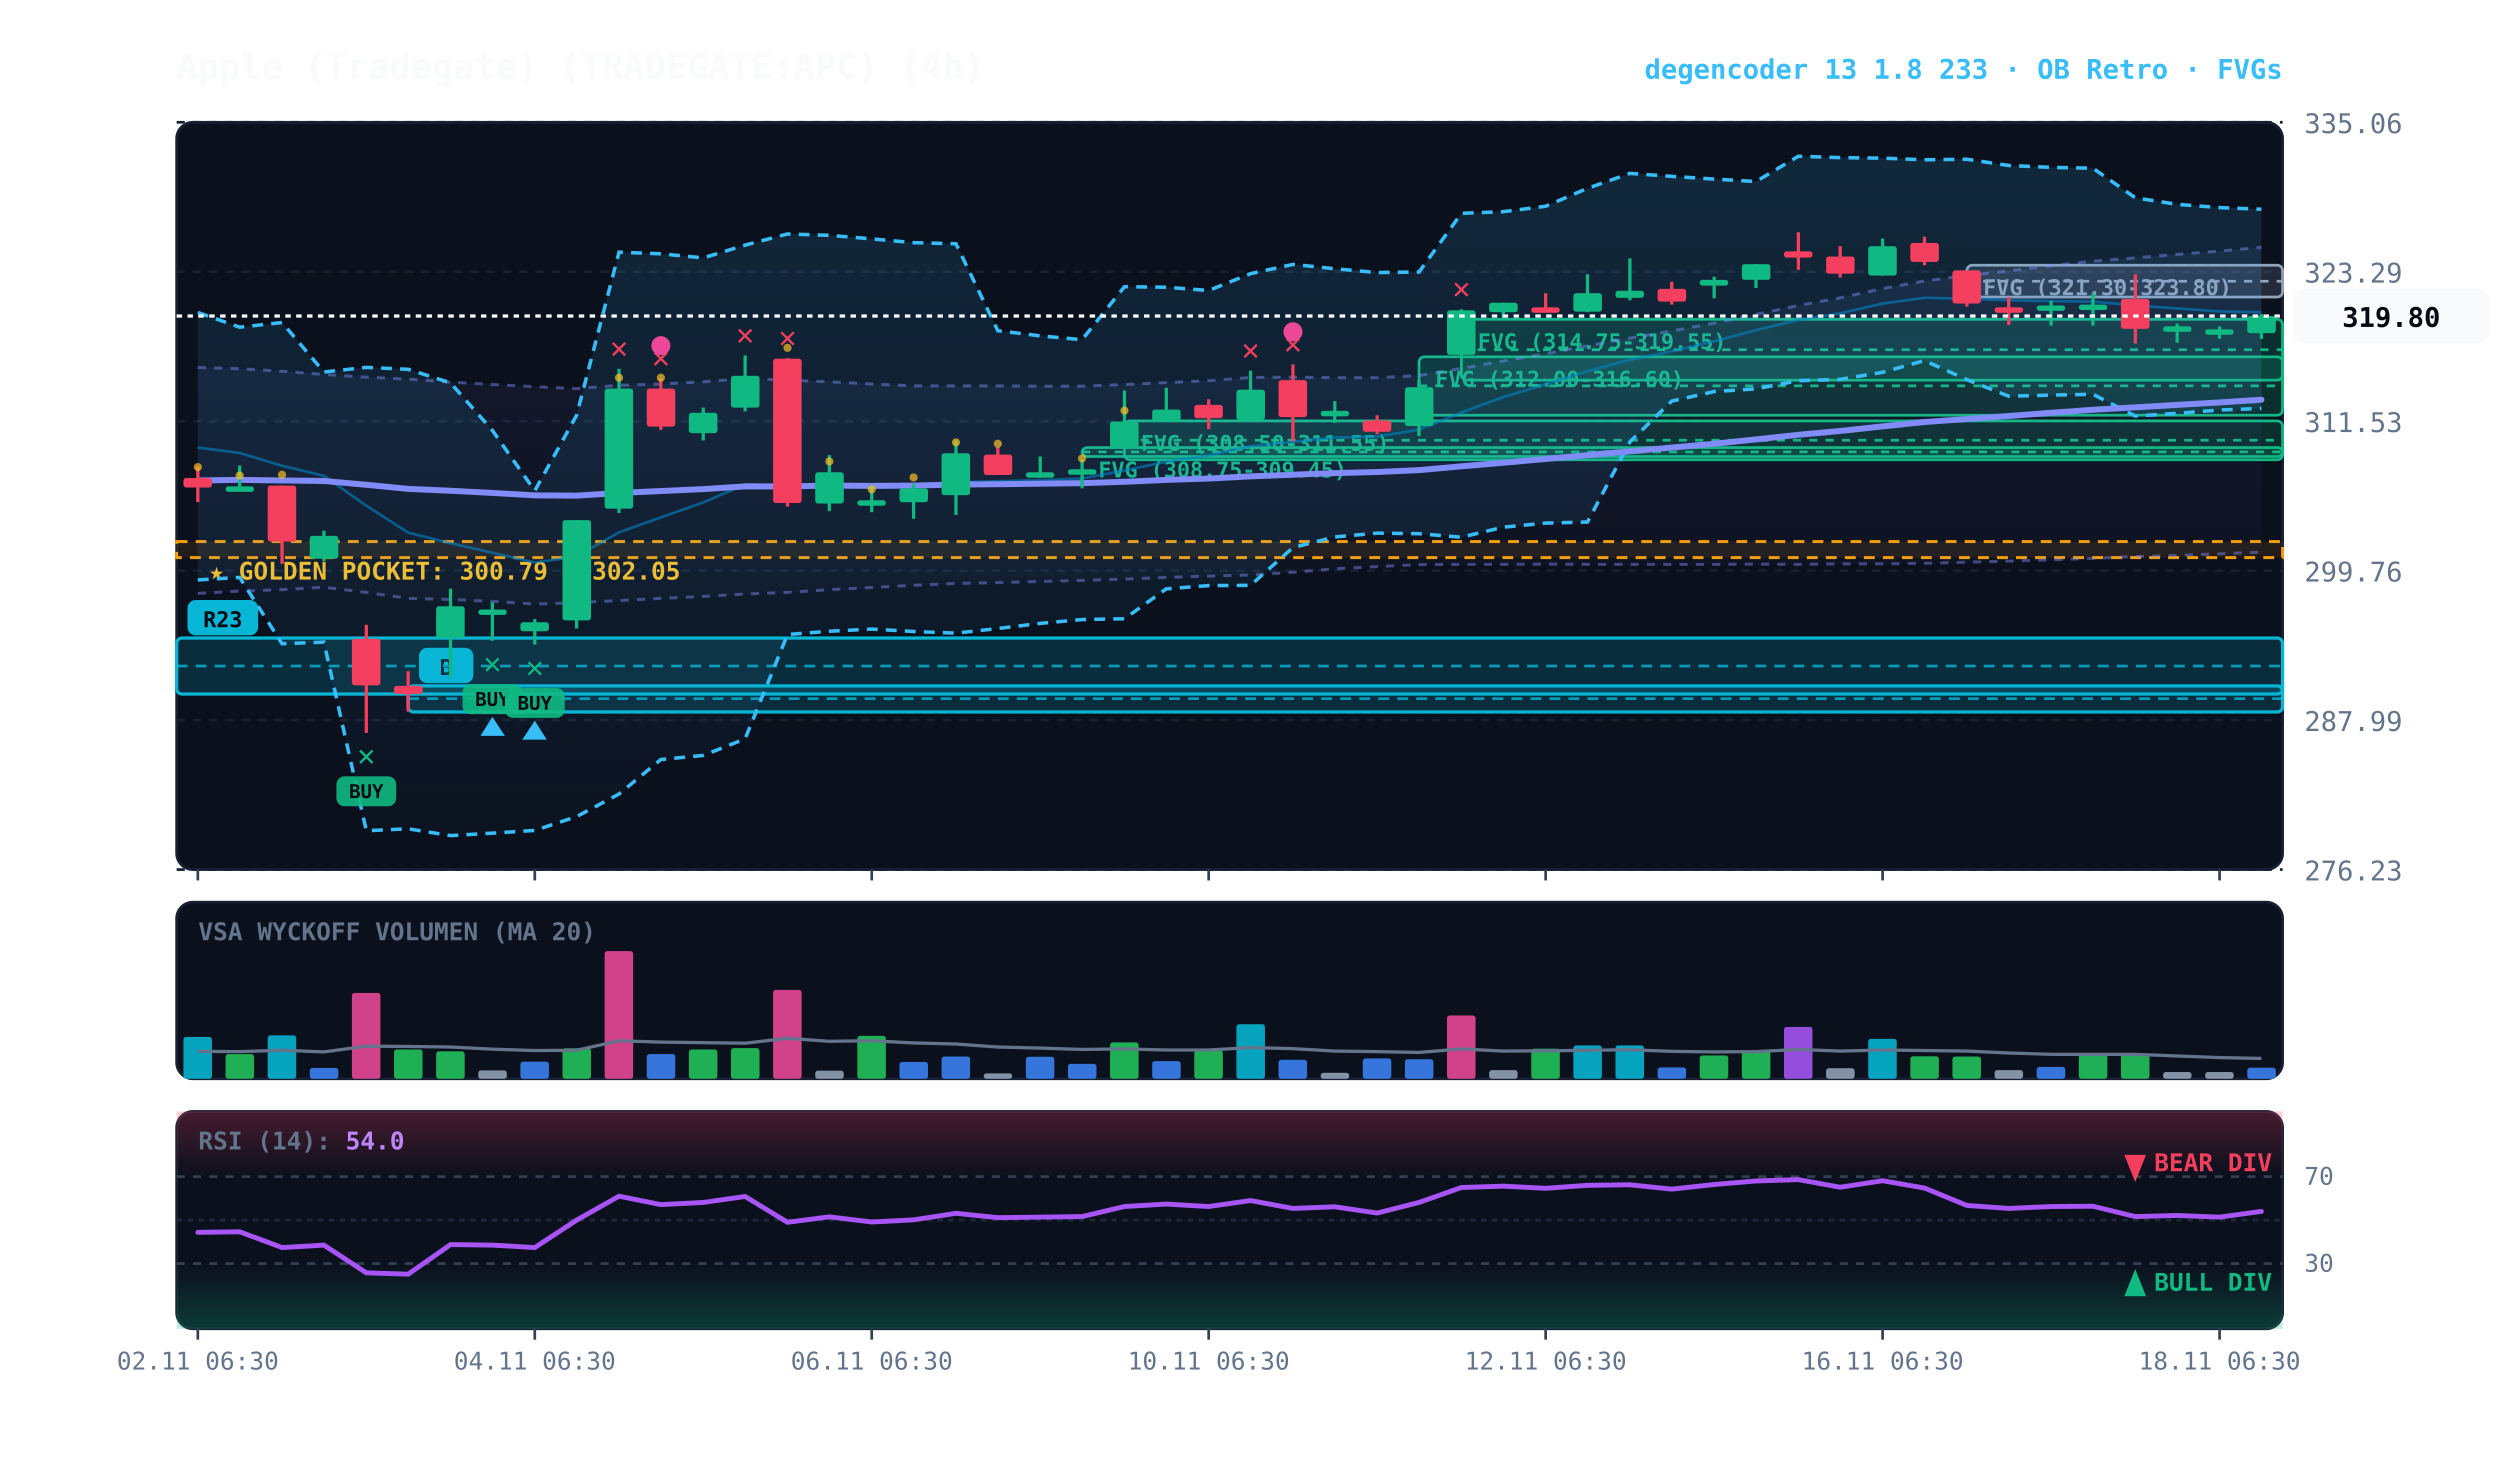
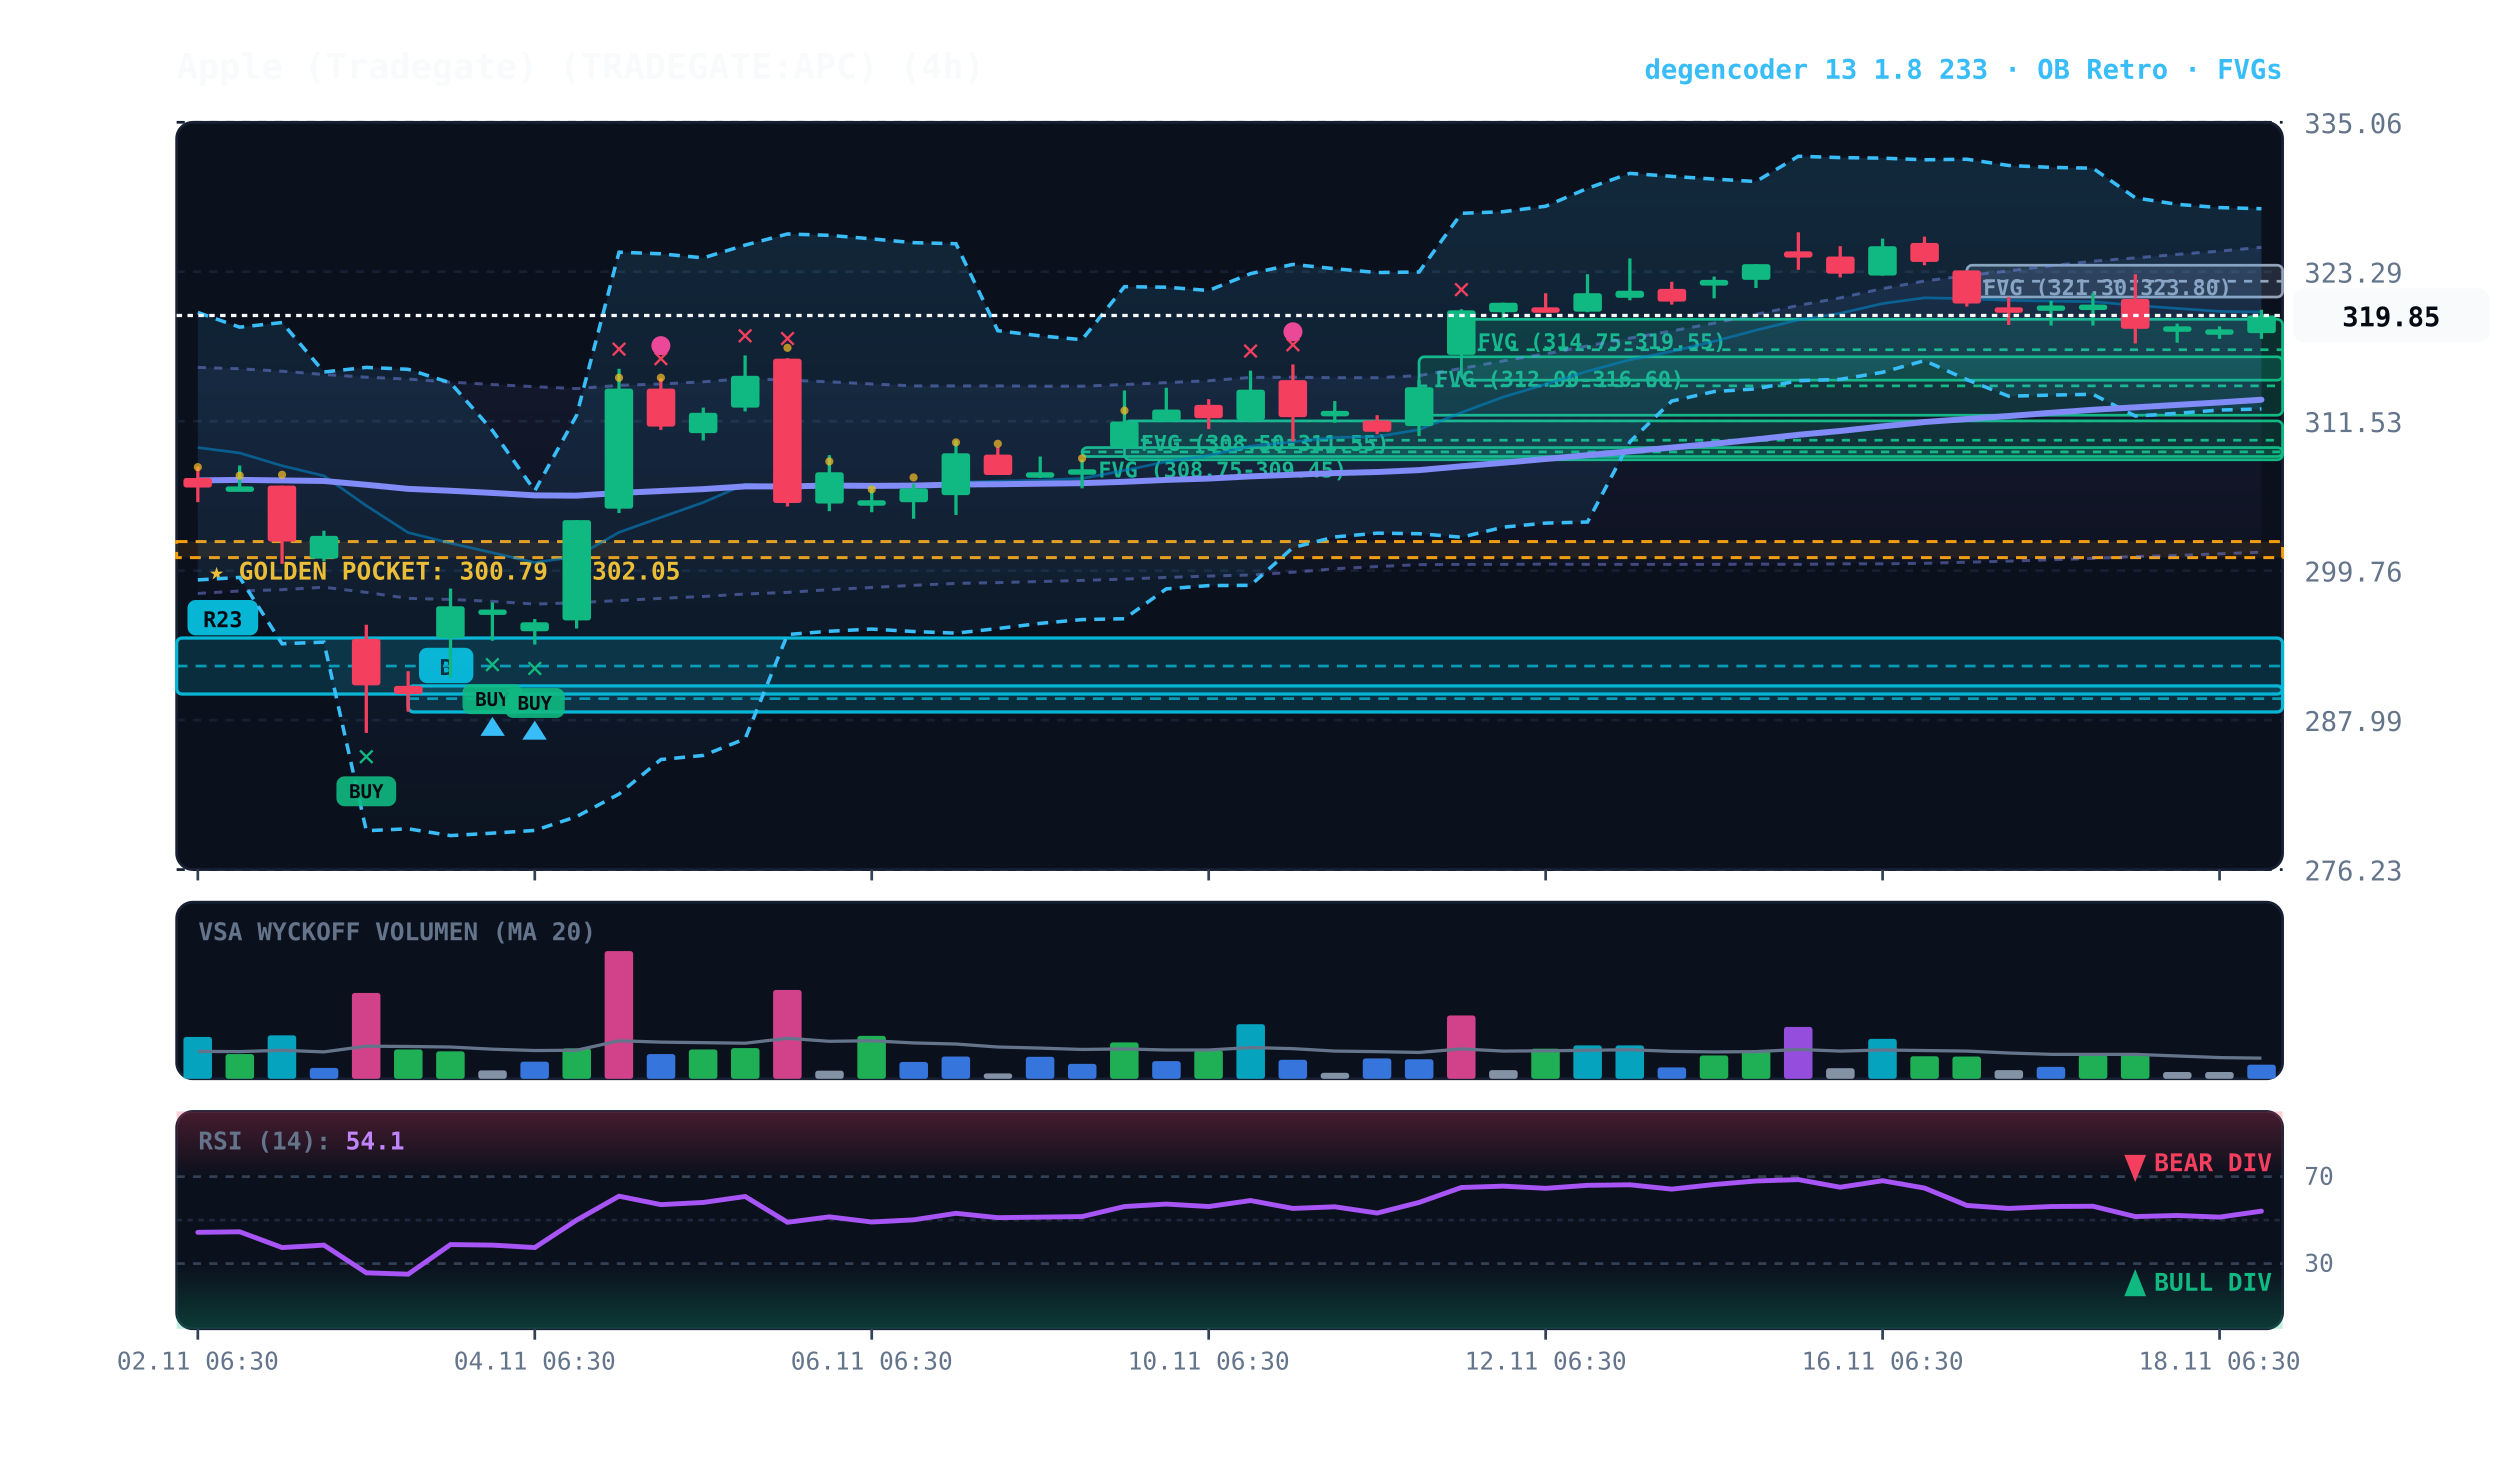
<svg xmlns="http://www.w3.org/2000/svg" viewBox="0 0 920 540" width="100%" height="100%" style="background:#070a13; font-family:'JetBrains Mono', monospace;">
  <defs>
    <linearGradient id="cloud-grad" x1="0%" y1="0%" x2="0%" y2="100%">
      <stop offset="0%" stop-color="#38bdf8" stop-opacity="0.14" />
      <stop offset="100%" stop-color="#38bdf8" stop-opacity="0.02" />
    </linearGradient>
    <linearGradient id="rfe-cloud" x1="0%" y1="0%" x2="0%" y2="100%">
      <stop offset="0%" stop-color="#818cf8" stop-opacity="0.09" />
      <stop offset="100%" stop-color="#818cf8" stop-opacity="0.02" />
    </linearGradient>
    <linearGradient id="rsi-overbought" x1="0%" y1="0%" x2="0%" y2="100%">
      <stop offset="0%" stop-color="#f43f5e" stop-opacity="0.25" />
      <stop offset="100%" stop-color="#f43f5e" stop-opacity="0.0" />
    </linearGradient>
    <linearGradient id="rsi-oversold" x1="0%" y1="0%" x2="0%" y2="100%">
      <stop offset="0%" stop-color="#10b981" stop-opacity="0.0" />
      <stop offset="100%" stop-color="#10b981" stop-opacity="0.25" />
    </linearGradient>
  </defs>
  <rect x="65" y="45" width="775" height="275" fill="#0b101d" rx="6" stroke="#172033" stroke-width="1" />
  <rect x="65" y="332" width="775" height="65" fill="#0b101d" rx="6" stroke="#172033" stroke-width="1" />
  <rect x="65" y="409" width="775" height="80" fill="#0b101d" rx="6" stroke="#172033" stroke-width="1" />
  <line x1="65" y1="320.0" x2="840" y2="320.0" stroke="#172033" stroke-dasharray="3,3" stroke-width="1" />
  <text x="848" y="324.0" fill="#64748b" font-size="10" text-anchor="start">276.23</text>
  <line x1="65" y1="265.0" x2="840" y2="265.0" stroke="#172033" stroke-dasharray="3,3" stroke-width="1" />
  <text x="848" y="269.0" fill="#64748b" font-size="10" text-anchor="start">287.99</text>
  <line x1="65" y1="210.0" x2="840" y2="210.0" stroke="#172033" stroke-dasharray="3,3" stroke-width="1" />
  <text x="848" y="214.0" fill="#64748b" font-size="10" text-anchor="start">299.76</text>
  <line x1="65" y1="155.0" x2="840" y2="155.0" stroke="#172033" stroke-dasharray="3,3" stroke-width="1" />
  <text x="848" y="159.0" fill="#64748b" font-size="10" text-anchor="start">311.53</text>
  <line x1="65" y1="100.0" x2="840" y2="100.0" stroke="#172033" stroke-dasharray="3,3" stroke-width="1" />
  <text x="848" y="104.0" fill="#64748b" font-size="10" text-anchor="start">323.29</text>
  <line x1="65" y1="45.0" x2="840" y2="45.0" stroke="#172033" stroke-dasharray="3,3" stroke-width="1" />
  <text x="848" y="49.0" fill="#64748b" font-size="10" text-anchor="start">335.06</text>
  <rect x="65" y="199.3" width="775" height="5.9" fill="rgba(245, 158, 11, 0.10)" stroke="#f59e0b" stroke-dasharray="4,3" stroke-width="1.1" />
  <text x="77" y="213.3" fill="#fbbf24" font-size="9" font-weight="bold">★ GOLDEN POCKET: 300.79 - 302.05</text>
  <rect x="723.8" y="97.6" width="116.2" height="11.7" fill="rgba(148, 163, 184, 0.18)" stroke="#94a3b8" stroke-width="1" rx="2" />
  <line x1="723.8" y1="103.5" x2="840" y2="103.5" stroke="#94a3b8" stroke-dasharray="3,3" stroke-width="1" />
  <text x="729.8" y="108.6" fill="#94a3b8" font-size="8" font-weight="bold">FVG (321.30-323.80)</text>
  <rect x="537.8" y="117.5" width="302.2" height="22.4" fill="rgba(16, 185, 129, 0.18)" stroke="#10b981" stroke-width="1" rx="2" />
  <line x1="537.8" y1="128.7" x2="840" y2="128.7" stroke="#10b981" stroke-dasharray="3,3" stroke-width="1" />
  <text x="543.8" y="128.5" fill="#10b981" font-size="8" font-weight="bold">FVG (314.75-319.55)</text>
  <rect x="522.2" y="131.3" width="317.8" height="21.5" fill="rgba(16, 185, 129, 0.18)" stroke="#10b981" stroke-width="1" rx="2" />
  <line x1="522.2" y1="142.0" x2="840" y2="142.0" stroke="#10b981" stroke-dasharray="3,3" stroke-width="1" />
  <text x="528.2" y="142.3" fill="#10b981" font-size="8" font-weight="bold">FVG (312.00-316.60)</text>
  <rect x="413.8" y="154.9" width="426.2" height="14.3" fill="rgba(16, 185, 129, 0.18)" stroke="#10b981" stroke-width="1" rx="2" />
  <line x1="413.8" y1="162.0" x2="840" y2="162.0" stroke="#10b981" stroke-dasharray="3,3" stroke-width="1" />
  <text x="419.8" y="165.9" fill="#10b981" font-size="8" font-weight="bold">FVG (308.50-311.55)</text>
  <rect x="398.2" y="164.7" width="441.8" height="3.3" fill="rgba(16, 185, 129, 0.18)" stroke="#10b981" stroke-width="1" rx="2" />
  <line x1="398.2" y1="166.3" x2="840" y2="166.3" stroke="#10b981" stroke-dasharray="3,3" stroke-width="1" />
  <text x="404.2" y="175.7" fill="#10b981" font-size="8" font-weight="bold">FVG (308.75-309.45)</text>
  <rect x="150.2" y="252.4" width="689.8" height="9.6" fill="rgba(6, 182, 212, 0.18)" stroke="#06b6d4" stroke-width="1.2" rx="2" />
  <line x1="150.2" y1="257.1" x2="840" y2="257.1" stroke="#06b6d4" stroke-dasharray="4,3" stroke-width="1.0" opacity="0.8" />
  <rect x="154.2" y="238.4" width="20" height="13" fill="#06b6d4" rx="3" />
  <text x="164.2" y="248.4" fill="#070a13" font-size="8" font-weight="bold" text-anchor="middle">B</text>
  <rect x="65.0" y="234.8" width="775.0" height="20.6" fill="rgba(6, 182, 212, 0.18)" stroke="#06b6d4" stroke-width="1.2" rx="2" />
  <line x1="65.0" y1="245.1" x2="840" y2="245.1" stroke="#06b6d4" stroke-dasharray="4,3" stroke-width="1.0" opacity="0.8" />
  <rect x="69.0" y="220.8" width="26" height="13" fill="#06b6d4" rx="3" />
  <text x="82.0" y="230.8" fill="#070a13" font-size="8" font-weight="bold" text-anchor="middle">R23</text>
  <polygon points="72.8,135.2 88.2,135.7 103.8,136.6 119.2,137.8 134.8,138.8 150.2,139.5 165.8,140.6 181.2,141.5 196.8,142.3 212.2,143.0 227.8,141.8 243.2,141.3 258.8,140.5 274.2,139.3 289.8,139.9 305.2,140.5 320.8,141.3 336.2,142.0 351.8,142.0 367.2,142.0 382.8,142.1 398.2,142.1 413.8,141.5 429.2,140.8 444.8,140.1 460.2,138.9 475.8,138.8 491.2,139.0 506.8,139.0 522.2,138.2 537.8,135.6 553.2,132.8 568.8,130.2 584.2,127.3 599.8,124.4 615.2,121.8 630.8,118.9 646.2,115.7 661.8,112.4 677.2,109.6 692.8,106.2 708.2,103.4 723.8,101.4 739.2,99.7 754.8,97.8 770.2,96.1 785.8,94.9 801.2,93.6 816.8,92.4 832.2,91.0 832.2,203.2 816.8,203.8 801.2,204.4 785.8,204.8 770.2,205.5 754.8,206.0 739.2,206.5 723.8,206.9 708.2,207.3 692.8,207.5 677.2,207.5 661.8,207.7 646.2,207.6 630.8,207.7 615.2,207.7 599.8,207.7 584.2,207.7 568.8,207.6 553.2,207.7 537.8,207.7 522.2,207.8 506.8,208.5 491.2,209.3 475.8,210.6 460.2,211.6 444.8,212.0 429.2,212.5 413.8,213.1 398.2,213.6 382.8,214.0 367.2,214.4 351.8,214.7 336.2,215.4 320.8,216.2 305.2,217.0 289.8,218.0 274.2,218.6 258.8,219.5 243.2,220.2 227.8,221.0 212.2,221.8 196.8,222.3 181.2,221.3 165.8,220.6 150.2,220.2 134.8,218.0 119.2,216.1 103.8,217.0 88.2,217.5 72.8,218.4" fill="url(#rfe-cloud)" />
  <polyline points="72.8,135.2 88.2,135.7 103.8,136.6 119.2,137.8 134.8,138.8 150.2,139.5 165.8,140.6 181.2,141.5 196.8,142.3 212.2,143.0 227.8,141.8 243.2,141.3 258.8,140.5 274.2,139.3 289.8,139.9 305.2,140.5 320.8,141.3 336.2,142.0 351.8,142.0 367.2,142.0 382.8,142.1 398.2,142.1 413.8,141.5 429.2,140.8 444.8,140.1 460.2,138.9 475.8,138.8 491.2,139.0 506.8,139.0 522.2,138.2 537.8,135.6 553.2,132.8 568.8,130.2 584.2,127.3 599.8,124.4 615.2,121.8 630.8,118.9 646.2,115.7 661.8,112.4 677.2,109.6 692.8,106.2 708.2,103.4 723.8,101.4 739.2,99.7 754.8,97.8 770.2,96.1 785.8,94.9 801.2,93.6 816.8,92.4 832.2,91.0" fill="none" stroke="#818cf8" stroke-width="1.1" stroke-opacity="0.45" stroke-dasharray="3,3" />
  <polyline points="72.8,218.4 88.2,217.5 103.8,217.0 119.2,216.1 134.8,218.0 150.2,220.2 165.8,220.6 181.2,221.3 196.8,222.3 212.2,221.8 227.8,221.0 243.2,220.2 258.8,219.5 274.2,218.6 289.8,218.0 305.2,217.0 320.8,216.2 336.2,215.4 351.8,214.7 367.2,214.4 382.8,214.0 398.2,213.6 413.8,213.1 429.2,212.5 444.8,212.0 460.2,211.6 475.8,210.6 491.2,209.3 506.8,208.5 522.2,207.8 537.8,207.7 553.2,207.7 568.8,207.6 584.2,207.7 599.8,207.7 615.2,207.7 630.8,207.7 646.2,207.6 661.8,207.7 677.2,207.5 692.8,207.5 708.2,207.3 723.8,206.9 739.2,206.5 754.8,206.0 770.2,205.5 785.8,204.8 801.2,204.4 816.8,203.8 832.2,203.2" fill="none" stroke="#818cf8" stroke-width="1.1" stroke-opacity="0.45" stroke-dasharray="3,3" />
-   <polygon points="72.8,115.0 88.2,120.4 103.8,118.7 119.2,136.9 134.8,135.2 150.2,135.9 165.8,140.9 181.2,158.4 196.8,180.6 212.2,152.8 227.8,92.8 243.2,93.4 258.8,94.9 274.2,90.2 289.8,86.1 305.2,86.6 320.8,87.9 336.2,89.3 351.8,89.7 367.2,121.7 382.8,123.6 398.2,125.0 413.8,105.5 429.2,105.7 444.8,106.9 460.2,100.7 475.8,97.3 491.2,98.9 506.8,100.3 522.2,100.1 537.8,78.5 553.2,77.9 568.8,75.9 584.2,69.3 599.8,63.8 615.2,64.9 630.8,65.9 646.2,66.8 661.8,57.5 677.2,58.0 692.8,58.2 708.2,58.8 723.8,58.6 739.2,60.9 754.8,61.6 770.2,61.9 785.8,72.8 801.2,75.2 816.8,76.4 832.2,77.0 832.2,150.3 816.8,150.9 801.2,152.1 785.8,153.1 770.2,145.1 754.8,145.4 739.2,145.8 723.8,139.7 708.2,132.7 692.8,137.0 677.2,139.6 661.8,140.1 646.2,143.1 630.8,144.1 615.2,147.6 599.8,162.6 584.2,192.1 568.8,192.5 553.2,194.0 537.8,197.7 522.2,196.4 506.8,196.2 491.2,197.6 475.8,201.5 460.2,215.4 444.8,215.5 429.2,216.7 413.8,227.7 398.2,228.0 382.8,229.4 367.2,231.3 351.8,233.0 336.2,232.4 320.8,231.5 305.2,232.3 289.8,233.5 274.2,271.9 258.8,278.0 243.2,279.5 227.8,292.2 212.2,300.5 196.8,305.6 181.2,306.6 165.8,307.5 150.2,305.0 134.8,305.7 119.2,236.3 103.8,236.9 88.2,212.5 72.8,213.4" fill="url(#cloud-grad)" />
-   <polyline points="72.8,115.0 88.2,120.4 103.8,118.7 119.2,136.9 134.8,135.2 150.2,135.9 165.8,140.9 181.2,158.4 196.8,180.6 212.2,152.8 227.8,92.8 243.2,93.4 258.8,94.9 274.2,90.2 289.8,86.1 305.2,86.6 320.8,87.9 336.2,89.3 351.8,89.7 367.2,121.7 382.8,123.6 398.2,125.0 413.8,105.5 429.2,105.7 444.8,106.9 460.2,100.7 475.8,97.3 491.2,98.9 506.8,100.3 522.2,100.1 537.8,78.5 553.2,77.9 568.8,75.9 584.2,69.3 599.8,63.8 615.2,64.9 630.8,65.9 646.2,66.8 661.8,57.5 677.2,58.0 692.8,58.2 708.2,58.8 723.8,58.6 739.2,60.9 754.8,61.6 770.2,61.9 785.8,72.8 801.2,75.2 816.8,76.4 832.2,77.0" fill="none" stroke="#38bdf8" stroke-width="1.3" stroke-dasharray="4,3" />
-   <polyline points="72.8,213.4 88.2,212.5 103.8,236.9 119.2,236.3 134.8,305.7 150.2,305.0 165.8,307.5 181.2,306.6 196.8,305.6 212.2,300.5 227.8,292.2 243.2,279.5 258.8,278.0 274.2,271.9 289.8,233.5 305.2,232.3 320.8,231.5 336.2,232.4 351.8,233.0 367.2,231.3 382.8,229.4 398.2,228.0 413.8,227.7 429.2,216.7 444.8,215.5 460.2,215.4 475.8,201.5 491.2,197.6 506.8,196.2 522.2,196.4 537.8,197.7 553.2,194.0 568.8,192.5 584.2,192.1 599.8,162.6 615.2,147.6 630.8,144.1 646.2,143.1 661.8,140.1 677.2,139.6 692.8,137.0 708.2,132.7 723.8,139.7 739.2,145.8 754.8,145.4 770.2,145.1 785.8,153.1 801.2,152.1 816.8,150.9 832.2,150.3" fill="none" stroke="#38bdf8" stroke-width="1.3" stroke-dasharray="4,3" />
-   <polyline points="72.8,164.7 88.2,166.7 103.8,171.4 119.2,175.1 134.8,186.1 150.2,196.0 165.8,199.9 181.2,203.4 196.8,207.0 212.2,204.8 227.8,195.9 243.2,190.4 258.8,184.9 274.2,178.2 289.8,179.2 305.2,178.4 320.8,179.2 336.2,179.3 351.8,177.5 367.2,177.1 382.8,176.7 398.2,176.1 413.8,173.1 429.2,169.9 444.8,167.6 460.2,164.2 475.8,162.6 491.2,161.0 506.8,160.7 522.2,158.1 537.8,151.8 553.2,146.1 568.8,141.4 584.2,136.6 599.8,132.4 615.2,129.3 630.8,125.6 646.2,121.5 661.8,117.7 677.2,115.3 692.8,111.7 708.2,109.6 723.8,109.9 739.2,110.5 754.8,110.8 770.2,111.0 785.8,112.4 801.2,113.5 816.8,114.6 832.2,114.9" fill="none" stroke="#0284c7" stroke-width="1.0" stroke-opacity="0.6" />
+   <polygon points="72.8,115.0 88.2,120.4 103.8,118.7 119.2,136.9 134.8,135.2 150.2,135.9 165.8,140.9 181.2,158.4 196.8,180.6 212.2,152.8 227.8,92.8 243.2,93.4 258.8,94.9 274.2,90.2 289.8,86.1 305.2,86.6 320.8,87.9 336.2,89.3 351.8,89.7 367.2,121.7 382.8,123.6 398.2,125.0 413.8,105.5 429.2,105.7 444.8,106.9 460.2,100.7 475.8,97.3 491.2,98.9 506.8,100.3 522.2,100.1 537.8,78.5 553.2,77.9 568.8,75.9 584.2,69.3 599.8,63.8 615.2,64.9 630.8,65.9 646.2,66.8 661.8,57.5 677.2,58.0 692.8,58.2 708.2,58.8 723.8,58.6 739.2,60.9 754.8,61.6 770.2,61.9 785.8,72.8 801.2,75.2 816.8,76.4 832.2,76.8 832.2,150.5 816.8,150.9 801.2,152.1 785.8,153.1 770.2,145.1 754.8,145.4 739.2,145.8 723.8,139.7 708.2,132.7 692.8,137.0 677.2,139.6 661.8,140.1 646.2,143.1 630.8,144.1 615.2,147.6 599.8,162.6 584.2,192.1 568.8,192.5 553.2,194.0 537.8,197.7 522.2,196.4 506.8,196.2 491.2,197.6 475.8,201.5 460.2,215.4 444.8,215.5 429.2,216.7 413.8,227.7 398.2,228.0 382.8,229.4 367.2,231.3 351.8,233.0 336.2,232.4 320.8,231.5 305.2,232.3 289.8,233.5 274.2,271.9 258.8,278.0 243.2,279.5 227.8,292.2 212.2,300.5 196.8,305.6 181.2,306.6 165.8,307.5 150.2,305.0 134.8,305.7 119.2,236.3 103.8,236.9 88.2,212.5 72.8,213.4" fill="url(#cloud-grad)" />
+   <polyline points="72.8,115.0 88.2,120.4 103.8,118.7 119.2,136.9 134.8,135.2 150.2,135.9 165.8,140.9 181.2,158.4 196.8,180.6 212.2,152.8 227.8,92.8 243.2,93.4 258.8,94.9 274.2,90.2 289.8,86.1 305.2,86.6 320.8,87.9 336.2,89.3 351.8,89.7 367.2,121.7 382.8,123.6 398.2,125.0 413.8,105.5 429.2,105.7 444.8,106.9 460.2,100.7 475.8,97.3 491.2,98.9 506.8,100.3 522.2,100.1 537.8,78.5 553.2,77.9 568.8,75.9 584.2,69.3 599.8,63.8 615.2,64.9 630.8,65.9 646.2,66.8 661.8,57.5 677.2,58.0 692.8,58.2 708.2,58.8 723.8,58.6 739.2,60.9 754.8,61.6 770.2,61.9 785.8,72.8 801.2,75.2 816.8,76.4 832.2,76.8" fill="none" stroke="#38bdf8" stroke-width="1.3" stroke-dasharray="4,3" />
+   <polyline points="72.8,213.4 88.2,212.5 103.8,236.9 119.2,236.3 134.8,305.7 150.2,305.0 165.8,307.5 181.2,306.6 196.8,305.6 212.2,300.5 227.8,292.2 243.2,279.5 258.8,278.0 274.2,271.9 289.8,233.5 305.2,232.3 320.8,231.5 336.2,232.4 351.8,233.0 367.2,231.3 382.8,229.4 398.2,228.0 413.8,227.7 429.2,216.7 444.8,215.5 460.2,215.4 475.8,201.5 491.2,197.6 506.8,196.2 522.2,196.4 537.8,197.7 553.2,194.0 568.8,192.5 584.2,192.1 599.8,162.6 615.2,147.6 630.8,144.1 646.2,143.1 661.8,140.1 677.2,139.6 692.8,137.0 708.2,132.7 723.8,139.7 739.2,145.8 754.8,145.4 770.2,145.1 785.8,153.1 801.2,152.1 816.8,150.9 832.2,150.5" fill="none" stroke="#38bdf8" stroke-width="1.3" stroke-dasharray="4,3" />
+   <polyline points="72.8,164.7 88.2,166.7 103.8,171.4 119.2,175.1 134.8,186.1 150.2,196.0 165.8,199.9 181.2,203.4 196.8,207.0 212.2,204.8 227.8,195.9 243.2,190.4 258.8,184.9 274.2,178.2 289.8,179.2 305.2,178.4 320.8,179.2 336.2,179.3 351.8,177.5 367.2,177.1 382.8,176.7 398.2,176.1 413.8,173.1 429.2,169.9 444.8,167.6 460.2,164.2 475.8,162.6 491.2,161.0 506.8,160.7 522.2,158.1 537.8,151.8 553.2,146.1 568.8,141.4 584.2,136.6 599.8,132.4 615.2,129.3 630.8,125.6 646.2,121.5 661.8,117.7 677.2,115.3 692.8,111.7 708.2,109.6 723.8,109.9 739.2,110.5 754.8,110.8 770.2,111.0 785.8,112.4 801.2,113.5 816.8,114.6 832.2,114.8" fill="none" stroke="#0284c7" stroke-width="1.0" stroke-opacity="0.6" />
  <polyline points="72.8,176.8 88.2,176.6 103.8,176.8 119.2,177.0 134.8,178.4 150.2,179.9 165.8,180.6 181.2,181.4 196.8,182.3 212.2,182.4 227.8,181.4 243.2,180.7 258.8,180.0 274.2,179.0 289.8,179.0 305.2,178.7 320.8,178.8 336.2,178.7 351.8,178.3 367.2,178.2 382.8,178.0 398.2,177.8 413.8,177.3 429.2,176.6 444.8,176.1 460.2,175.3 475.8,174.7 491.2,174.1 506.8,173.7 522.2,173.0 537.8,171.6 553.2,170.3 568.8,168.9 584.2,167.5 599.8,166.1 615.2,164.7 630.8,163.3 646.2,161.7 661.8,160.0 677.2,158.6 692.8,156.9 708.2,155.3 723.8,154.2 739.2,153.1 754.8,151.9 770.2,150.8 785.8,149.9 801.2,149.0 816.8,148.1 832.2,147.1" fill="none" stroke="#818cf8" stroke-width="2.2" stroke-linecap="round" />
  <line x1="72.8" y1="171.7" x2="72.8" y2="184.8" stroke="#f43f5e" stroke-width="1.2" />
  <rect x="67.5" y="175.9" width="10.5" height="3.5" fill="#f43f5e" rx="1" />
  <circle cx="72.8" cy="171.9" r="1.5" fill="#fbbf24" opacity="0.7" />
  <line x1="88.2" y1="171.3" x2="88.2" y2="180.1" stroke="#10b981" stroke-width="1.2" />
  <rect x="83.0" y="179.0" width="10.5" height="2.0" fill="#10b981" rx="1" />
  <circle cx="88.2" cy="175.0" r="1.5" fill="#fbbf24" opacity="0.7" />
  <line x1="103.8" y1="178.7" x2="103.8" y2="207.5" stroke="#f43f5e" stroke-width="1.2" />
  <rect x="98.5" y="178.7" width="10.5" height="20.6" fill="#f43f5e" rx="1" />
  <circle cx="103.8" cy="174.7" r="1.5" fill="#fbbf24" opacity="0.7" />
  <line x1="119.2" y1="195.3" x2="119.2" y2="206.5" stroke="#10b981" stroke-width="1.2" />
  <rect x="114.0" y="197.2" width="10.5" height="8.4" fill="#10b981" rx="1" />
  <line x1="134.8" y1="229.9" x2="134.8" y2="269.7" stroke="#f43f5e" stroke-width="1.2" />
  <rect x="129.5" y="235.1" width="10.5" height="17.1" fill="#f43f5e" rx="1" />
  <text x="134.8" y="281.7" fill="#10b981" font-size="11" font-weight="bold" text-anchor="middle">✕</text>
  <rect x="123.8" y="285.7" width="22" height="11" fill="#10b981" rx="3" opacity="0.9" />
  <text x="134.8" y="293.7" fill="#070a13" font-size="7" font-weight="bold" text-anchor="middle">BUY</text>
  <line x1="150.2" y1="247.0" x2="150.2" y2="261.9" stroke="#f43f5e" stroke-width="1.2" />
  <rect x="145.0" y="252.4" width="10.5" height="3.0" fill="#f43f5e" rx="1" />
  <line x1="165.8" y1="216.6" x2="165.8" y2="249.3" stroke="#10b981" stroke-width="1.2" />
  <rect x="160.5" y="223.1" width="10.5" height="11.7" fill="#10b981" rx="1" />
  <line x1="181.2" y1="221.7" x2="181.2" y2="235.8" stroke="#10b981" stroke-width="1.2" />
  <rect x="176.0" y="224.3" width="10.5" height="2.0" fill="#10b981" rx="1" />
  <text x="181.2" y="247.8" fill="#10b981" font-size="11" font-weight="bold" text-anchor="middle">✕</text>
  <rect x="170.2" y="251.8" width="22" height="11" fill="#10b981" rx="3" opacity="0.9" />
  <text x="181.2" y="259.8" fill="#070a13" font-size="7" font-weight="bold" text-anchor="middle">BUY</text>
  <polygon points="181.2,263.8 176.8,270.8 185.8,270.8" fill="#38bdf8" />
  <line x1="196.8" y1="227.8" x2="196.8" y2="237.2" stroke="#10b981" stroke-width="1.2" />
  <rect x="191.5" y="229.0" width="10.5" height="3.3" fill="#10b981" rx="1" />
  <text x="196.8" y="249.2" fill="#10b981" font-size="11" font-weight="bold" text-anchor="middle">✕</text>
  <rect x="185.8" y="253.2" width="22" height="11" fill="#10b981" rx="3" opacity="0.9" />
  <text x="196.8" y="261.2" fill="#070a13" font-size="7" font-weight="bold" text-anchor="middle">BUY</text>
  <polygon points="196.8,265.2 192.2,272.2 201.2,272.2" fill="#38bdf8" />
  <line x1="212.2" y1="191.4" x2="212.2" y2="231.3" stroke="#10b981" stroke-width="1.2" />
  <rect x="207.0" y="191.4" width="10.5" height="36.9" fill="#10b981" rx="1" />
  <line x1="227.8" y1="135.7" x2="227.8" y2="188.8" stroke="#10b981" stroke-width="1.2" />
  <rect x="222.5" y="143.0" width="10.5" height="44.2" fill="#10b981" rx="1" />
  <text x="227.8" y="131.7" fill="#f43f5e" font-size="11" font-weight="bold" text-anchor="middle">✕</text>
  <circle cx="227.8" cy="139.0" r="1.5" fill="#fbbf24" opacity="0.7" />
  <line x1="243.2" y1="139.2" x2="243.2" y2="158.2" stroke="#f43f5e" stroke-width="1.2" />
  <rect x="238.0" y="143.0" width="10.5" height="14.0" fill="#f43f5e" rx="1" />
  <text x="243.2" y="135.2" fill="#f43f5e" font-size="11" font-weight="bold" text-anchor="middle">✕</text>
  <circle cx="243.2" cy="127.2" r="3.5" fill="#ec4899" />
  <circle cx="243.2" cy="139.0" r="1.5" fill="#fbbf24" opacity="0.7" />
  <line x1="258.8" y1="150.0" x2="258.8" y2="162.1" stroke="#10b981" stroke-width="1.2" />
  <rect x="253.5" y="151.9" width="10.5" height="7.5" fill="#10b981" rx="1" />
  <line x1="274.2" y1="130.8" x2="274.2" y2="151.4" stroke="#10b981" stroke-width="1.2" />
  <rect x="269.0" y="138.3" width="10.5" height="11.7" fill="#10b981" rx="1" />
  <text x="274.2" y="126.8" fill="#f43f5e" font-size="11" font-weight="bold" text-anchor="middle">✕</text>
  <line x1="289.8" y1="131.8" x2="289.8" y2="186.4" stroke="#f43f5e" stroke-width="1.2" />
  <rect x="284.5" y="132.0" width="10.5" height="53.1" fill="#f43f5e" rx="1" />
  <text x="289.8" y="127.8" fill="#f43f5e" font-size="11" font-weight="bold" text-anchor="middle">✕</text>
  <circle cx="289.8" cy="128.0" r="1.5" fill="#fbbf24" opacity="0.7" />
  <line x1="305.2" y1="167.5" x2="305.2" y2="188.1" stroke="#10b981" stroke-width="1.2" />
  <rect x="300.0" y="173.8" width="10.5" height="11.5" fill="#10b981" rx="1" />
  <circle cx="305.2" cy="169.8" r="1.5" fill="#fbbf24" opacity="0.7" />
  <line x1="320.8" y1="178.5" x2="320.8" y2="188.5" stroke="#10b981" stroke-width="1.2" />
  <rect x="315.5" y="184.1" width="10.5" height="2.0" fill="#10b981" rx="1" />
  <circle cx="320.8" cy="180.1" r="1.5" fill="#fbbf24" opacity="0.7" />
  <line x1="336.2" y1="178.0" x2="336.2" y2="190.9" stroke="#10b981" stroke-width="1.2" />
  <rect x="331.0" y="179.7" width="10.5" height="5.1" fill="#10b981" rx="1" />
  <circle cx="336.2" cy="175.7" r="1.5" fill="#fbbf24" opacity="0.7" />
  <line x1="351.8" y1="162.1" x2="351.8" y2="189.5" stroke="#10b981" stroke-width="1.2" />
  <rect x="346.5" y="166.8" width="10.5" height="15.4" fill="#10b981" rx="1" />
  <circle cx="351.8" cy="162.8" r="1.5" fill="#fbbf24" opacity="0.7" />
  <line x1="367.2" y1="164.5" x2="367.2" y2="174.8" stroke="#f43f5e" stroke-width="1.2" />
  <rect x="362.0" y="167.3" width="10.5" height="7.5" fill="#f43f5e" rx="1" />
  <circle cx="367.2" cy="163.3" r="1.5" fill="#fbbf24" opacity="0.7" />
  <line x1="382.8" y1="168.0" x2="382.8" y2="175.9" stroke="#10b981" stroke-width="1.2" />
  <rect x="377.5" y="173.8" width="10.5" height="2.0" fill="#10b981" rx="1" />
  <line x1="398.2" y1="169.1" x2="398.2" y2="179.7" stroke="#10b981" stroke-width="1.2" />
  <rect x="393.0" y="172.7" width="10.5" height="2.0" fill="#10b981" rx="1" />
  <circle cx="398.2" cy="168.7" r="1.5" fill="#fbbf24" opacity="0.7" />
  <line x1="413.8" y1="143.7" x2="413.8" y2="164.7" stroke="#10b981" stroke-width="1.2" />
  <rect x="408.5" y="155.1" width="10.5" height="9.6" fill="#10b981" rx="1" />
  <circle cx="413.8" cy="151.1" r="1.5" fill="#fbbf24" opacity="0.7" />
  <line x1="429.2" y1="142.7" x2="429.2" y2="154.9" stroke="#10b981" stroke-width="1.2" />
  <rect x="424.0" y="150.7" width="10.5" height="4.2" fill="#10b981" rx="1" />
  <line x1="444.8" y1="146.9" x2="444.8" y2="157.9" stroke="#f43f5e" stroke-width="1.2" />
  <rect x="439.5" y="149.0" width="10.5" height="4.9" fill="#f43f5e" rx="1" />
  <line x1="460.2" y1="136.4" x2="460.2" y2="155.4" stroke="#10b981" stroke-width="1.2" />
  <rect x="455.0" y="143.4" width="10.5" height="11.2" fill="#10b981" rx="1" />
  <text x="460.2" y="132.4" fill="#f43f5e" font-size="11" font-weight="bold" text-anchor="middle">✕</text>
  <line x1="475.8" y1="134.1" x2="475.8" y2="162.4" stroke="#f43f5e" stroke-width="1.2" />
  <rect x="470.5" y="139.9" width="10.5" height="13.6" fill="#f43f5e" rx="1" />
  <text x="475.8" y="130.1" fill="#f43f5e" font-size="11" font-weight="bold" text-anchor="middle">✕</text>
  <circle cx="475.8" cy="122.1" r="3.5" fill="#ec4899" />
  <line x1="491.2" y1="147.6" x2="491.2" y2="155.6" stroke="#10b981" stroke-width="1.2" />
  <rect x="486.0" y="151.2" width="10.5" height="2.0" fill="#10b981" rx="1" />
  <line x1="506.8" y1="152.8" x2="506.8" y2="159.8" stroke="#f43f5e" stroke-width="1.2" />
  <rect x="501.5" y="154.7" width="10.5" height="4.2" fill="#f43f5e" rx="1" />
  <line x1="522.2" y1="139.9" x2="522.2" y2="160.5" stroke="#10b981" stroke-width="1.2" />
  <rect x="517.0" y="142.5" width="10.5" height="14.3" fill="#10b981" rx="1" />
  <line x1="537.8" y1="113.8" x2="537.8" y2="131.3" stroke="#10b981" stroke-width="1.2" />
  <rect x="532.5" y="114.2" width="10.5" height="16.4" fill="#10b981" rx="1" />
  <text x="537.8" y="109.8" fill="#f43f5e" font-size="11" font-weight="bold" text-anchor="middle">✕</text>
  <line x1="553.2" y1="111.4" x2="553.2" y2="117.5" stroke="#10b981" stroke-width="1.2" />
  <rect x="548.0" y="111.4" width="10.5" height="3.5" fill="#10b981" rx="1" />
  <line x1="568.8" y1="107.9" x2="568.8" y2="114.9" stroke="#f43f5e" stroke-width="1.2" />
  <rect x="563.5" y="113.1" width="10.5" height="2.0" fill="#f43f5e" rx="1" />
  <line x1="584.2" y1="100.9" x2="584.2" y2="114.9" stroke="#10b981" stroke-width="1.2" />
  <rect x="579.0" y="107.9" width="10.5" height="6.8" fill="#10b981" rx="1" />
  <line x1="599.8" y1="95.1" x2="599.8" y2="110.5" stroke="#10b981" stroke-width="1.2" />
  <rect x="594.5" y="107.0" width="10.5" height="2.6" fill="#10b981" rx="1" />
  <line x1="615.2" y1="103.7" x2="615.2" y2="112.1" stroke="#f43f5e" stroke-width="1.2" />
  <rect x="610.0" y="106.3" width="10.5" height="4.7" fill="#f43f5e" rx="1" />
  <line x1="630.8" y1="101.8" x2="630.8" y2="109.8" stroke="#10b981" stroke-width="1.2" />
  <rect x="625.5" y="103.0" width="10.5" height="2.1" fill="#10b981" rx="1" />
  <line x1="646.2" y1="97.2" x2="646.2" y2="106.0" stroke="#10b981" stroke-width="1.2" />
  <rect x="641.0" y="97.2" width="10.5" height="5.8" fill="#10b981" rx="1" />
  <line x1="661.8" y1="85.5" x2="661.8" y2="99.3" stroke="#f43f5e" stroke-width="1.2" />
  <rect x="656.5" y="92.5" width="10.5" height="2.3" fill="#f43f5e" rx="1" />
  <line x1="677.2" y1="90.6" x2="677.2" y2="102.1" stroke="#f43f5e" stroke-width="1.2" />
  <rect x="672.0" y="94.4" width="10.5" height="6.3" fill="#f43f5e" rx="1" />
  <line x1="692.8" y1="87.8" x2="692.8" y2="101.4" stroke="#10b981" stroke-width="1.2" />
  <rect x="687.5" y="90.6" width="10.5" height="10.8" fill="#10b981" rx="1" />
  <line x1="708.2" y1="87.1" x2="708.2" y2="97.6" stroke="#f43f5e" stroke-width="1.2" />
  <rect x="703.0" y="89.4" width="10.5" height="7.0" fill="#f43f5e" rx="1" />
  <line x1="723.8" y1="99.5" x2="723.8" y2="112.8" stroke="#f43f5e" stroke-width="1.2" />
  <rect x="718.5" y="99.5" width="10.5" height="12.2" fill="#f43f5e" rx="1" />
  <line x1="739.2" y1="109.3" x2="739.2" y2="119.6" stroke="#f43f5e" stroke-width="1.2" />
  <rect x="734.0" y="113.1" width="10.5" height="2.0" fill="#f43f5e" rx="1" />
  <line x1="754.8" y1="110.7" x2="754.8" y2="119.8" stroke="#10b981" stroke-width="1.2" />
  <rect x="749.5" y="112.4" width="10.5" height="2.0" fill="#10b981" rx="1" />
  <line x1="770.2" y1="107.9" x2="770.2" y2="119.8" stroke="#10b981" stroke-width="1.2" />
  <rect x="765.0" y="112.1" width="10.5" height="2.0" fill="#10b981" rx="1" />
  <line x1="785.8" y1="100.9" x2="785.8" y2="126.4" stroke="#f43f5e" stroke-width="1.2" />
  <rect x="780.5" y="110.0" width="10.5" height="11.0" fill="#f43f5e" rx="1" />
  <line x1="801.2" y1="119.1" x2="801.2" y2="126.1" stroke="#10b981" stroke-width="1.2" />
  <rect x="796.0" y="120.1" width="10.5" height="2.0" fill="#10b981" rx="1" />
  <line x1="816.8" y1="120.1" x2="816.8" y2="124.7" stroke="#10b981" stroke-width="1.2" />
  <rect x="811.5" y="121.2" width="10.5" height="2.0" fill="#10b981" rx="1" />
-   <line x1="832.2" y1="115.6" x2="832.2" y2="124.7" stroke="#10b981" stroke-width="1.2" />
-   <rect x="827.0" y="116.3" width="10.5" height="6.3" fill="#10b981" rx="1" />
-   <line x1="65" y1="116.3" x2="840" y2="116.3" stroke="#f8fafc" stroke-width="1.2" stroke-dasharray="2,2" />
-   <rect x="844" y="106.3" width="72" height="20" fill="#f8fafc" rx="4" />
-   <text x="880" y="120.3" fill="#070a13" font-size="10" font-weight="bold" text-anchor="middle">319.80</text>
+   <line x1="832.2" y1="114.0" x2="832.2" y2="124.7" stroke="#10b981" stroke-width="1.2" />
+   <rect x="827.0" y="116.1" width="10.5" height="6.5" fill="#10b981" rx="1" />
+   <line x1="65" y1="116.1" x2="840" y2="116.1" stroke="#f8fafc" stroke-width="1.2" stroke-dasharray="2,2" />
+   <rect x="844" y="106.1" width="72" height="20" fill="#f8fafc" rx="4" />
+   <text x="880" y="120.1" fill="#070a13" font-size="10" font-weight="bold" text-anchor="middle">319.85</text>
  <text x="73" y="346" fill="#64748b" font-size="9" font-weight="bold">VSA WYCKOFF VOLUMEN (MA 20)</text>
  <rect x="67.5" y="381.6" width="10.5" height="15.4" fill="#06b6d4" opacity="0.88" rx="1" />
  <rect x="83.0" y="387.9" width="10.5" height="9.1" fill="#22c55e" opacity="0.88" rx="1" />
  <rect x="98.5" y="381.0" width="10.5" height="16.0" fill="#06b6d4" opacity="0.88" rx="1" />
  <rect x="114.0" y="393.0" width="10.5" height="4.0" fill="#3b82f6" opacity="0.88" rx="1" />
  <rect x="129.5" y="365.4" width="10.5" height="31.6" fill="#ec4899" opacity="0.88" rx="1" />
  <rect x="145.0" y="386.2" width="10.5" height="10.8" fill="#22c55e" opacity="0.88" rx="1" />
  <rect x="160.5" y="386.9" width="10.5" height="10.1" fill="#22c55e" opacity="0.88" rx="1" />
  <rect x="176.0" y="393.9" width="10.5" height="3.1" fill="#94a3b8" opacity="0.88" rx="1" />
  <rect x="191.5" y="390.7" width="10.5" height="6.3" fill="#3b82f6" opacity="0.88" rx="1" />
  <rect x="207.0" y="385.8" width="10.5" height="11.2" fill="#22c55e" opacity="0.88" rx="1" />
  <rect x="222.5" y="350.0" width="10.5" height="47.0" fill="#ec4899" opacity="0.88" rx="1" />
  <rect x="238.0" y="387.9" width="10.5" height="9.1" fill="#3b82f6" opacity="0.88" rx="1" />
  <rect x="253.5" y="386.2" width="10.5" height="10.8" fill="#22c55e" opacity="0.88" rx="1" />
  <rect x="269.0" y="385.7" width="10.5" height="11.3" fill="#22c55e" opacity="0.88" rx="1" />
  <rect x="284.5" y="364.3" width="10.5" height="32.7" fill="#ec4899" opacity="0.88" rx="1" />
  <rect x="300.0" y="394.0" width="10.5" height="3.0" fill="#94a3b8" opacity="0.88" rx="1" />
  <rect x="315.5" y="381.2" width="10.5" height="15.8" fill="#22c55e" opacity="0.88" rx="1" />
  <rect x="331.0" y="390.8" width="10.5" height="6.2" fill="#3b82f6" opacity="0.88" rx="1" />
  <rect x="346.5" y="388.8" width="10.5" height="8.2" fill="#3b82f6" opacity="0.88" rx="1" />
  <rect x="362.0" y="395.0" width="10.5" height="2.0" fill="#94a3b8" opacity="0.88" rx="1" />
  <rect x="377.5" y="388.9" width="10.5" height="8.1" fill="#3b82f6" opacity="0.88" rx="1" />
  <rect x="393.0" y="391.5" width="10.5" height="5.5" fill="#3b82f6" opacity="0.88" rx="1" />
  <rect x="408.5" y="383.6" width="10.5" height="13.4" fill="#22c55e" opacity="0.88" rx="1" />
  <rect x="424.0" y="390.5" width="10.5" height="6.5" fill="#3b82f6" opacity="0.88" rx="1" />
  <rect x="439.5" y="386.5" width="10.5" height="10.5" fill="#22c55e" opacity="0.88" rx="1" />
  <rect x="455.0" y="376.9" width="10.5" height="20.1" fill="#06b6d4" opacity="0.88" rx="1" />
  <rect x="470.5" y="390.0" width="10.5" height="7.0" fill="#3b82f6" opacity="0.88" rx="1" />
  <rect x="486.0" y="394.8" width="10.5" height="2.2" fill="#94a3b8" opacity="0.88" rx="1" />
  <rect x="501.5" y="389.5" width="10.5" height="7.5" fill="#3b82f6" opacity="0.88" rx="1" />
  <rect x="517.0" y="389.8" width="10.5" height="7.2" fill="#3b82f6" opacity="0.88" rx="1" />
  <rect x="532.5" y="373.7" width="10.5" height="23.3" fill="#ec4899" opacity="0.88" rx="1" />
  <rect x="548.0" y="393.8" width="10.5" height="3.2" fill="#94a3b8" opacity="0.88" rx="1" />
  <rect x="563.5" y="385.9" width="10.5" height="11.1" fill="#22c55e" opacity="0.88" rx="1" />
  <rect x="579.0" y="384.7" width="10.5" height="12.3" fill="#06b6d4" opacity="0.88" rx="1" />
  <rect x="594.5" y="384.7" width="10.5" height="12.3" fill="#06b6d4" opacity="0.88" rx="1" />
  <rect x="610.0" y="392.8" width="10.5" height="4.2" fill="#3b82f6" opacity="0.88" rx="1" />
  <rect x="625.5" y="388.4" width="10.5" height="8.6" fill="#22c55e" opacity="0.88" rx="1" />
  <rect x="641.0" y="386.8" width="10.5" height="10.2" fill="#22c55e" opacity="0.88" rx="1" />
  <rect x="656.5" y="377.9" width="10.5" height="19.1" fill="#a855f7" opacity="0.88" rx="1" />
  <rect x="672.0" y="393.1" width="10.5" height="3.9" fill="#94a3b8" opacity="0.88" rx="1" />
  <rect x="687.5" y="382.3" width="10.5" height="14.7" fill="#06b6d4" opacity="0.88" rx="1" />
  <rect x="703.0" y="388.7" width="10.5" height="8.3" fill="#22c55e" opacity="0.88" rx="1" />
  <rect x="718.5" y="388.8" width="10.5" height="8.2" fill="#22c55e" opacity="0.88" rx="1" />
  <rect x="734.0" y="393.8" width="10.5" height="3.2" fill="#94a3b8" opacity="0.88" rx="1" />
  <rect x="749.5" y="392.6" width="10.5" height="4.4" fill="#3b82f6" opacity="0.88" rx="1" />
  <rect x="765.0" y="388.2" width="10.5" height="8.8" fill="#22c55e" opacity="0.88" rx="1" />
  <rect x="780.5" y="388.0" width="10.5" height="9.0" fill="#22c55e" opacity="0.88" rx="1" />
  <rect x="796.0" y="394.5" width="10.5" height="2.5" fill="#94a3b8" opacity="0.88" rx="1" />
  <rect x="811.5" y="394.5" width="10.5" height="2.5" fill="#94a3b8" opacity="0.88" rx="1" />
-   <rect x="827.0" y="392.9" width="10.5" height="4.1" fill="#3b82f6" opacity="0.88" rx="1" />
-   <polyline points="72.8,386.9 88.2,387.0 103.8,386.5 119.2,387.1 134.8,385.0 150.2,385.1 165.8,385.3 181.2,386.1 196.8,386.6 212.2,386.5 227.8,383.0 243.2,383.5 258.8,383.7 274.2,383.9 289.8,382.1 305.2,383.2 320.8,383.0 336.2,383.8 351.8,384.2 367.2,385.3 382.8,385.7 398.2,386.2 413.8,386.0 429.2,386.4 444.8,386.4 460.2,385.5 475.8,385.9 491.2,386.8 506.8,387.0 522.2,387.3 537.8,386.0 553.2,386.8 568.8,386.7 584.2,386.5 599.8,386.3 615.2,386.9 630.8,387.1 646.2,387.0 661.8,386.2 677.2,386.8 692.8,386.4 708.2,386.6 723.8,386.8 739.2,387.5 754.8,388.0 770.2,388.0 785.8,388.0 801.2,388.6 816.8,389.2 832.2,389.5" fill="none" stroke="#64748b" stroke-width="1.2" />
+   <rect x="827.0" y="391.8" width="10.5" height="5.2" fill="#3b82f6" opacity="0.88" rx="1" />
+   <polyline points="72.8,386.9 88.2,387.0 103.8,386.5 119.2,387.1 134.8,385.0 150.2,385.1 165.8,385.3 181.2,386.1 196.8,386.6 212.2,386.5 227.8,383.0 243.2,383.5 258.8,383.7 274.2,383.9 289.8,382.1 305.2,383.2 320.8,383.0 336.2,383.8 351.8,384.2 367.2,385.3 382.8,385.7 398.2,386.2 413.8,386.0 429.2,386.4 444.8,386.4 460.2,385.5 475.8,385.9 491.2,386.8 506.8,387.0 522.2,387.3 537.8,386.0 553.2,386.8 568.8,386.7 584.2,386.5 599.8,386.3 615.2,386.9 630.8,387.1 646.2,387.0 661.8,386.2 677.2,386.8 692.8,386.4 708.2,386.6 723.8,386.8 739.2,387.5 754.8,388.0 770.2,388.0 785.8,388.0 801.2,388.6 816.8,389.2 832.2,389.4" fill="none" stroke="#64748b" stroke-width="1.2" />
  <rect x="65" y="409" width="775" height="24.0" fill="url(#rsi-overbought)" />
  <rect x="65" y="465.0" width="775" height="24.0" fill="url(#rsi-oversold)" />
  <line x1="65" y1="433.0" x2="840" y2="433.0" stroke="#334155" stroke-dasharray="3,3" stroke-width="1" />
  <text x="848" y="436.0" fill="#64748b" font-size="9">70</text>
  <line x1="65" y1="449.0" x2="840" y2="449.0" stroke="#1e293b" stroke-dasharray="2,2" stroke-width="1" />
  <line x1="65" y1="465.0" x2="840" y2="465.0" stroke="#334155" stroke-dasharray="3,3" stroke-width="1" />
  <text x="848" y="468.0" fill="#64748b" font-size="9">30</text>
-   <polyline points="72.8,453.5 88.2,453.3 103.8,459.1 119.2,458.2 134.8,468.4 150.2,468.9 165.8,458.0 181.2,458.2 196.8,459.1 212.2,449.0 227.8,440.2 243.2,443.3 258.8,442.5 274.2,440.3 289.8,449.8 305.2,447.8 320.8,449.7 336.2,448.9 351.8,446.5 367.2,448.1 382.8,447.9 398.2,447.7 413.8,444.0 429.2,443.1 444.8,444.0 460.2,441.8 475.8,444.7 491.2,444.1 506.8,446.4 522.2,442.5 537.8,437.0 553.2,436.5 568.8,437.3 584.2,436.2 599.8,436.0 615.2,437.6 630.8,435.9 646.2,434.6 661.8,434.1 677.2,436.9 692.8,434.5 708.2,437.2 723.8,443.6 739.2,444.7 754.8,444.0 770.2,443.9 785.8,447.7 801.2,447.3 816.8,447.9 832.2,445.8" fill="none" stroke="#a855f7" stroke-width="1.8" stroke-linecap="round" />
+   <polyline points="72.8,453.5 88.2,453.3 103.8,459.1 119.2,458.2 134.8,468.4 150.2,468.9 165.8,458.0 181.2,458.2 196.8,459.1 212.2,449.0 227.8,440.2 243.2,443.3 258.8,442.5 274.2,440.3 289.8,449.8 305.2,447.8 320.8,449.7 336.2,448.9 351.8,446.5 367.2,448.1 382.8,447.9 398.2,447.7 413.8,444.0 429.2,443.1 444.8,444.0 460.2,441.8 475.8,444.7 491.2,444.1 506.8,446.4 522.2,442.5 537.8,437.0 553.2,436.5 568.8,437.3 584.2,436.2 599.8,436.0 615.2,437.6 630.8,435.9 646.2,434.6 661.8,434.1 677.2,436.9 692.8,434.5 708.2,437.2 723.8,443.6 739.2,444.7 754.8,444.0 770.2,443.9 785.8,447.7 801.2,447.3 816.8,447.9 832.2,445.7" fill="none" stroke="#a855f7" stroke-width="1.8" stroke-linecap="round" />
  <g transform="translate(785.75, 477)">
    <path d="M 0 -10 L 4 0 L -4 0 Z" fill="#10b981" />
    <text x="7" y="-2" fill="#10b981" font-size="9" font-weight="bold">BULL DIV</text>
  </g>
  <g transform="translate(785.75, 425)">
    <path d="M 0 10 L 4 0 L -4 0 Z" fill="#f43f5e" />
    <text x="7" y="6" fill="#f43f5e" font-size="9" font-weight="bold">BEAR DIV</text>
  </g>
-   <text x="73" y="423" fill="#64748b" font-size="9" font-weight="bold">RSI (14): <tspan fill="#c084fc">54.0</tspan>
+   <text x="73" y="423" fill="#64748b" font-size="9" font-weight="bold">RSI (14): <tspan fill="#c084fc">54.1</tspan>
  </text>
  <line x1="72.8" y1="320" x2="72.8" y2="324" stroke="#334155" stroke-width="1" />
  <line x1="72.8" y1="489" x2="72.8" y2="493" stroke="#334155" stroke-width="1" />
  <text x="72.8" y="504" fill="#64748b" font-size="9" text-anchor="middle">02.11 06:30</text>
  <line x1="196.8" y1="320" x2="196.8" y2="324" stroke="#334155" stroke-width="1" />
  <line x1="196.8" y1="489" x2="196.8" y2="493" stroke="#334155" stroke-width="1" />
  <text x="196.8" y="504" fill="#64748b" font-size="9" text-anchor="middle">04.11 06:30</text>
  <line x1="320.8" y1="320" x2="320.8" y2="324" stroke="#334155" stroke-width="1" />
  <line x1="320.8" y1="489" x2="320.8" y2="493" stroke="#334155" stroke-width="1" />
  <text x="320.8" y="504" fill="#64748b" font-size="9" text-anchor="middle">06.11 06:30</text>
  <line x1="444.8" y1="320" x2="444.8" y2="324" stroke="#334155" stroke-width="1" />
  <line x1="444.8" y1="489" x2="444.8" y2="493" stroke="#334155" stroke-width="1" />
  <text x="444.8" y="504" fill="#64748b" font-size="9" text-anchor="middle">10.11 06:30</text>
  <line x1="568.8" y1="320" x2="568.8" y2="324" stroke="#334155" stroke-width="1" />
  <line x1="568.8" y1="489" x2="568.8" y2="493" stroke="#334155" stroke-width="1" />
  <text x="568.8" y="504" fill="#64748b" font-size="9" text-anchor="middle">12.11 06:30</text>
  <line x1="692.8" y1="320" x2="692.8" y2="324" stroke="#334155" stroke-width="1" />
  <line x1="692.8" y1="489" x2="692.8" y2="493" stroke="#334155" stroke-width="1" />
  <text x="692.8" y="504" fill="#64748b" font-size="9" text-anchor="middle">16.11 06:30</text>
  <line x1="816.8" y1="320" x2="816.8" y2="324" stroke="#334155" stroke-width="1" />
  <line x1="816.8" y1="489" x2="816.8" y2="493" stroke="#334155" stroke-width="1" />
  <text x="816.8" y="504" fill="#64748b" font-size="9" text-anchor="middle">18.11 06:30</text>
  <text x="65" y="29" fill="#f8fafc" font-size="13" font-weight="bold">Apple (Tradegate) (TRADEGATE:APC) (4h)</text>
  <text x="840" y="29" fill="#38bdf8" font-size="10" font-weight="bold" text-anchor="end">degencoder 13 1.8 233 · OB Retro · FVGs</text>
</svg>
